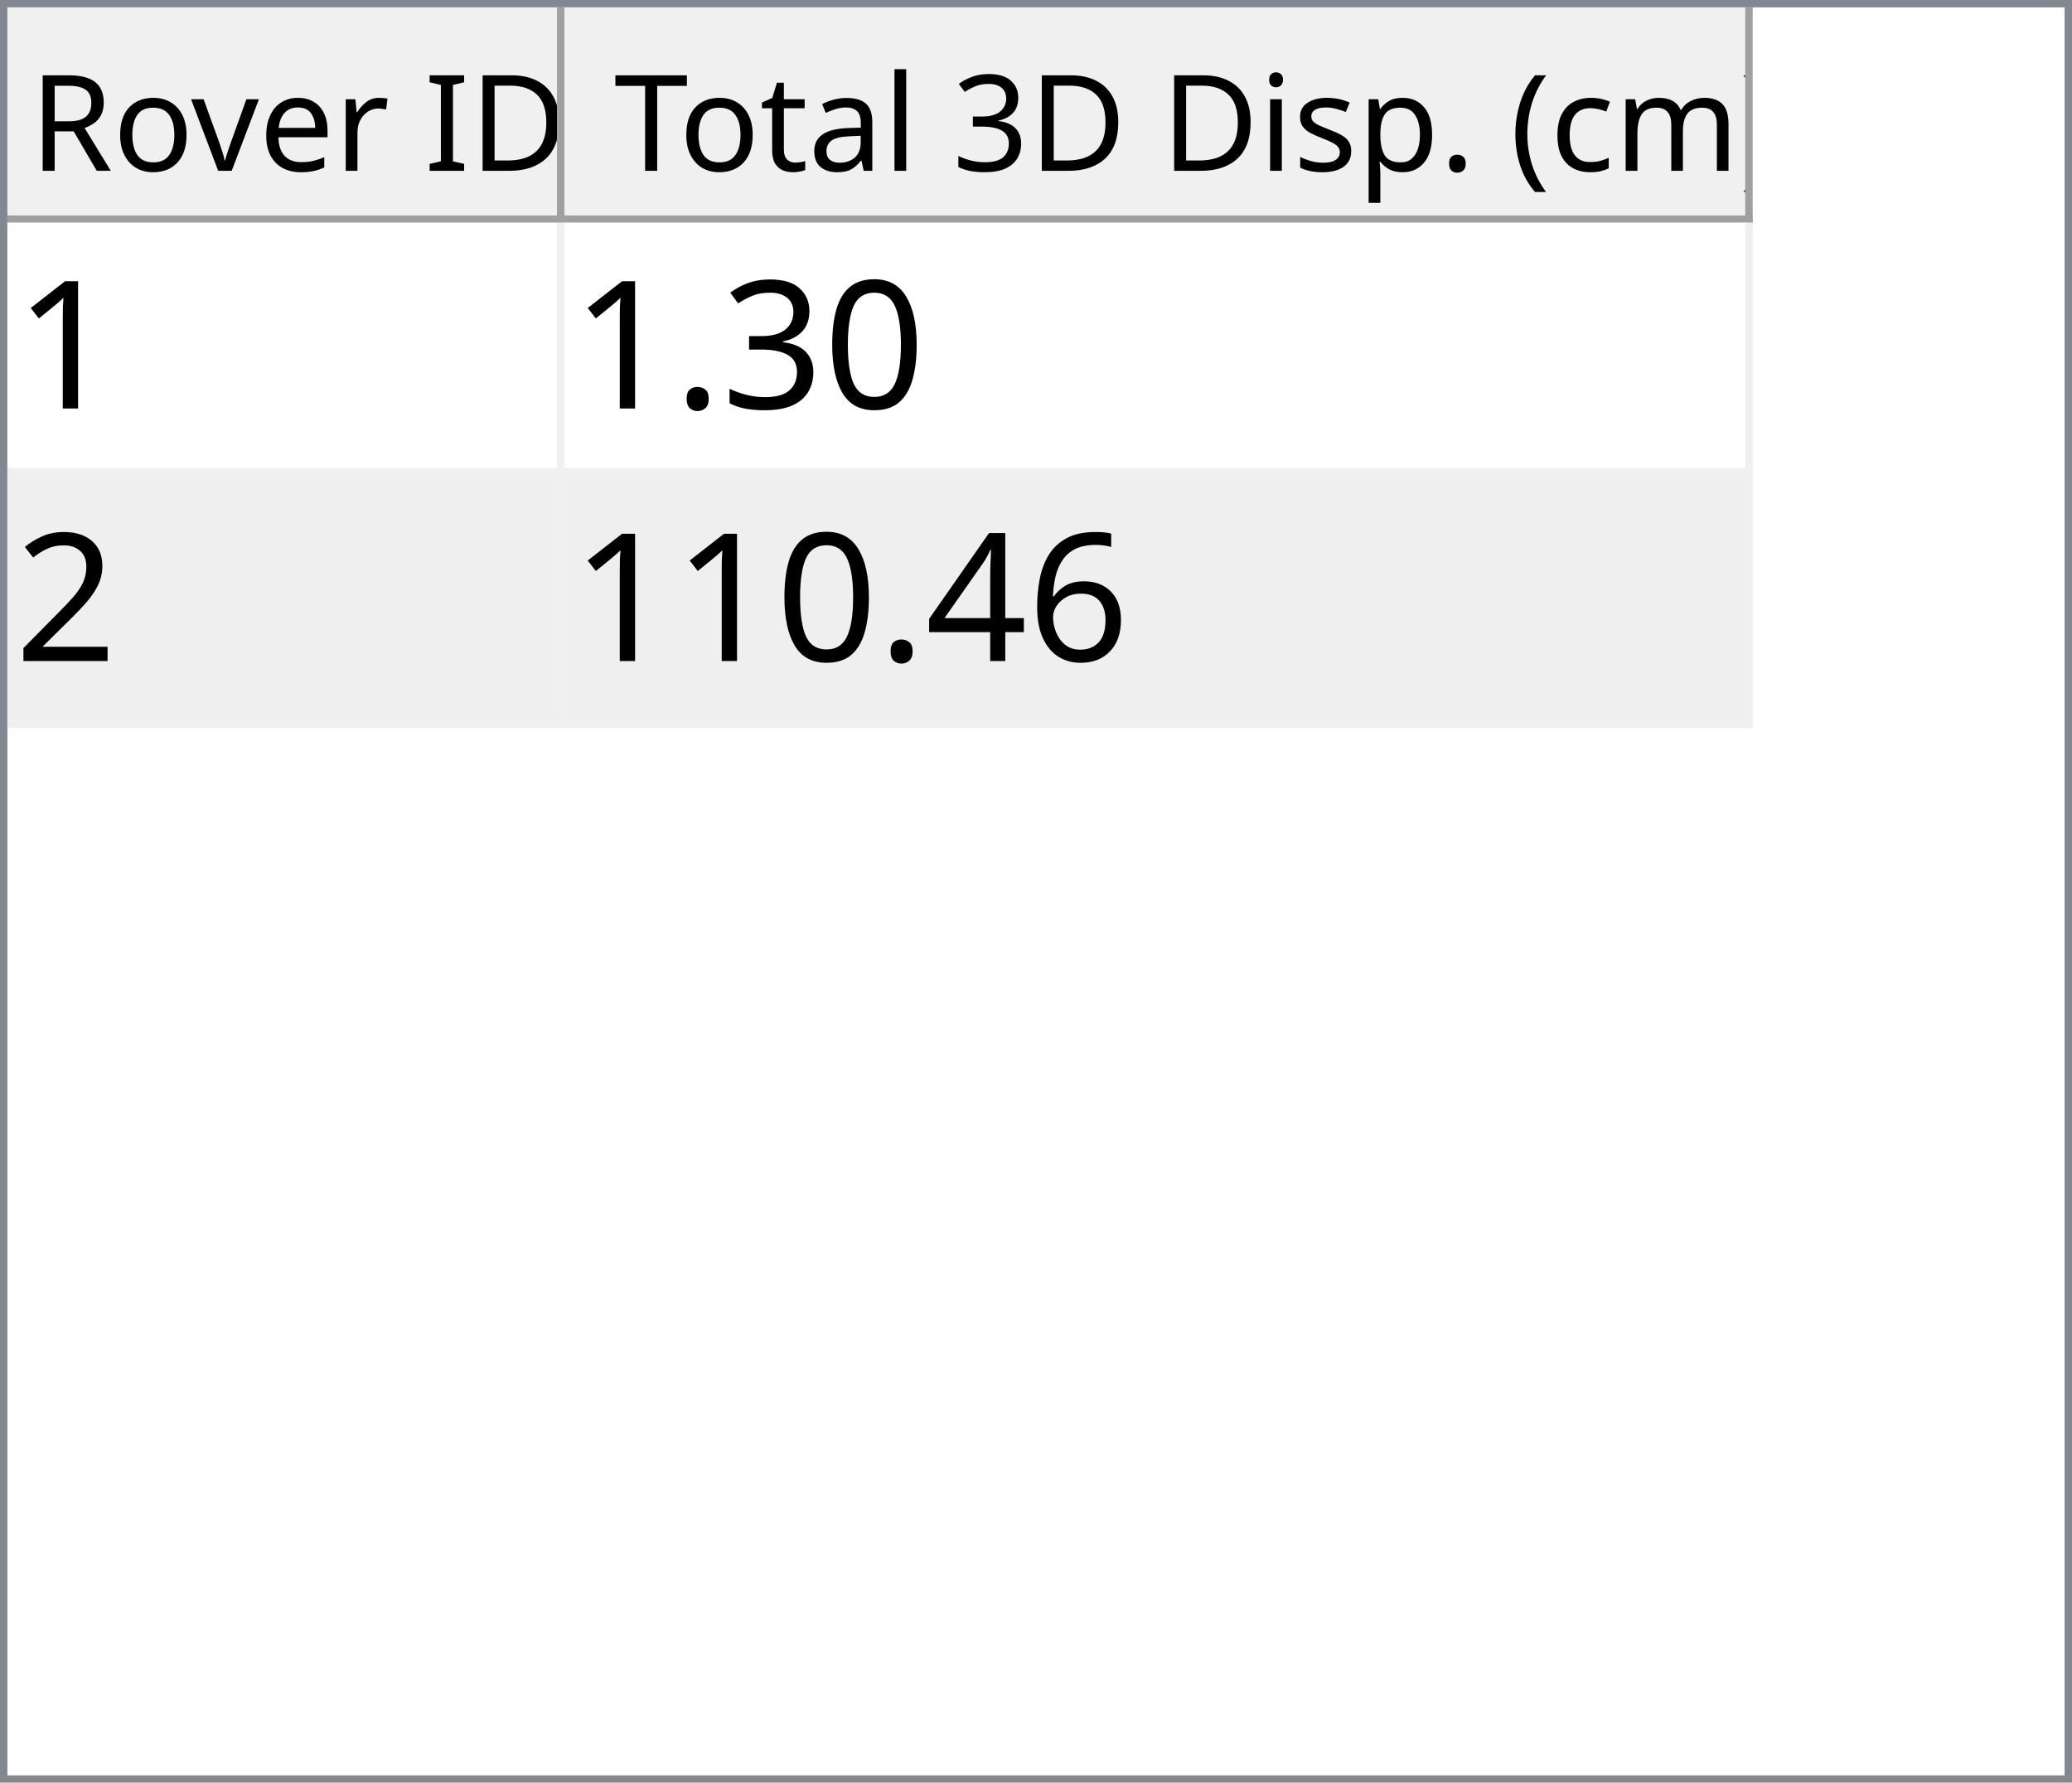
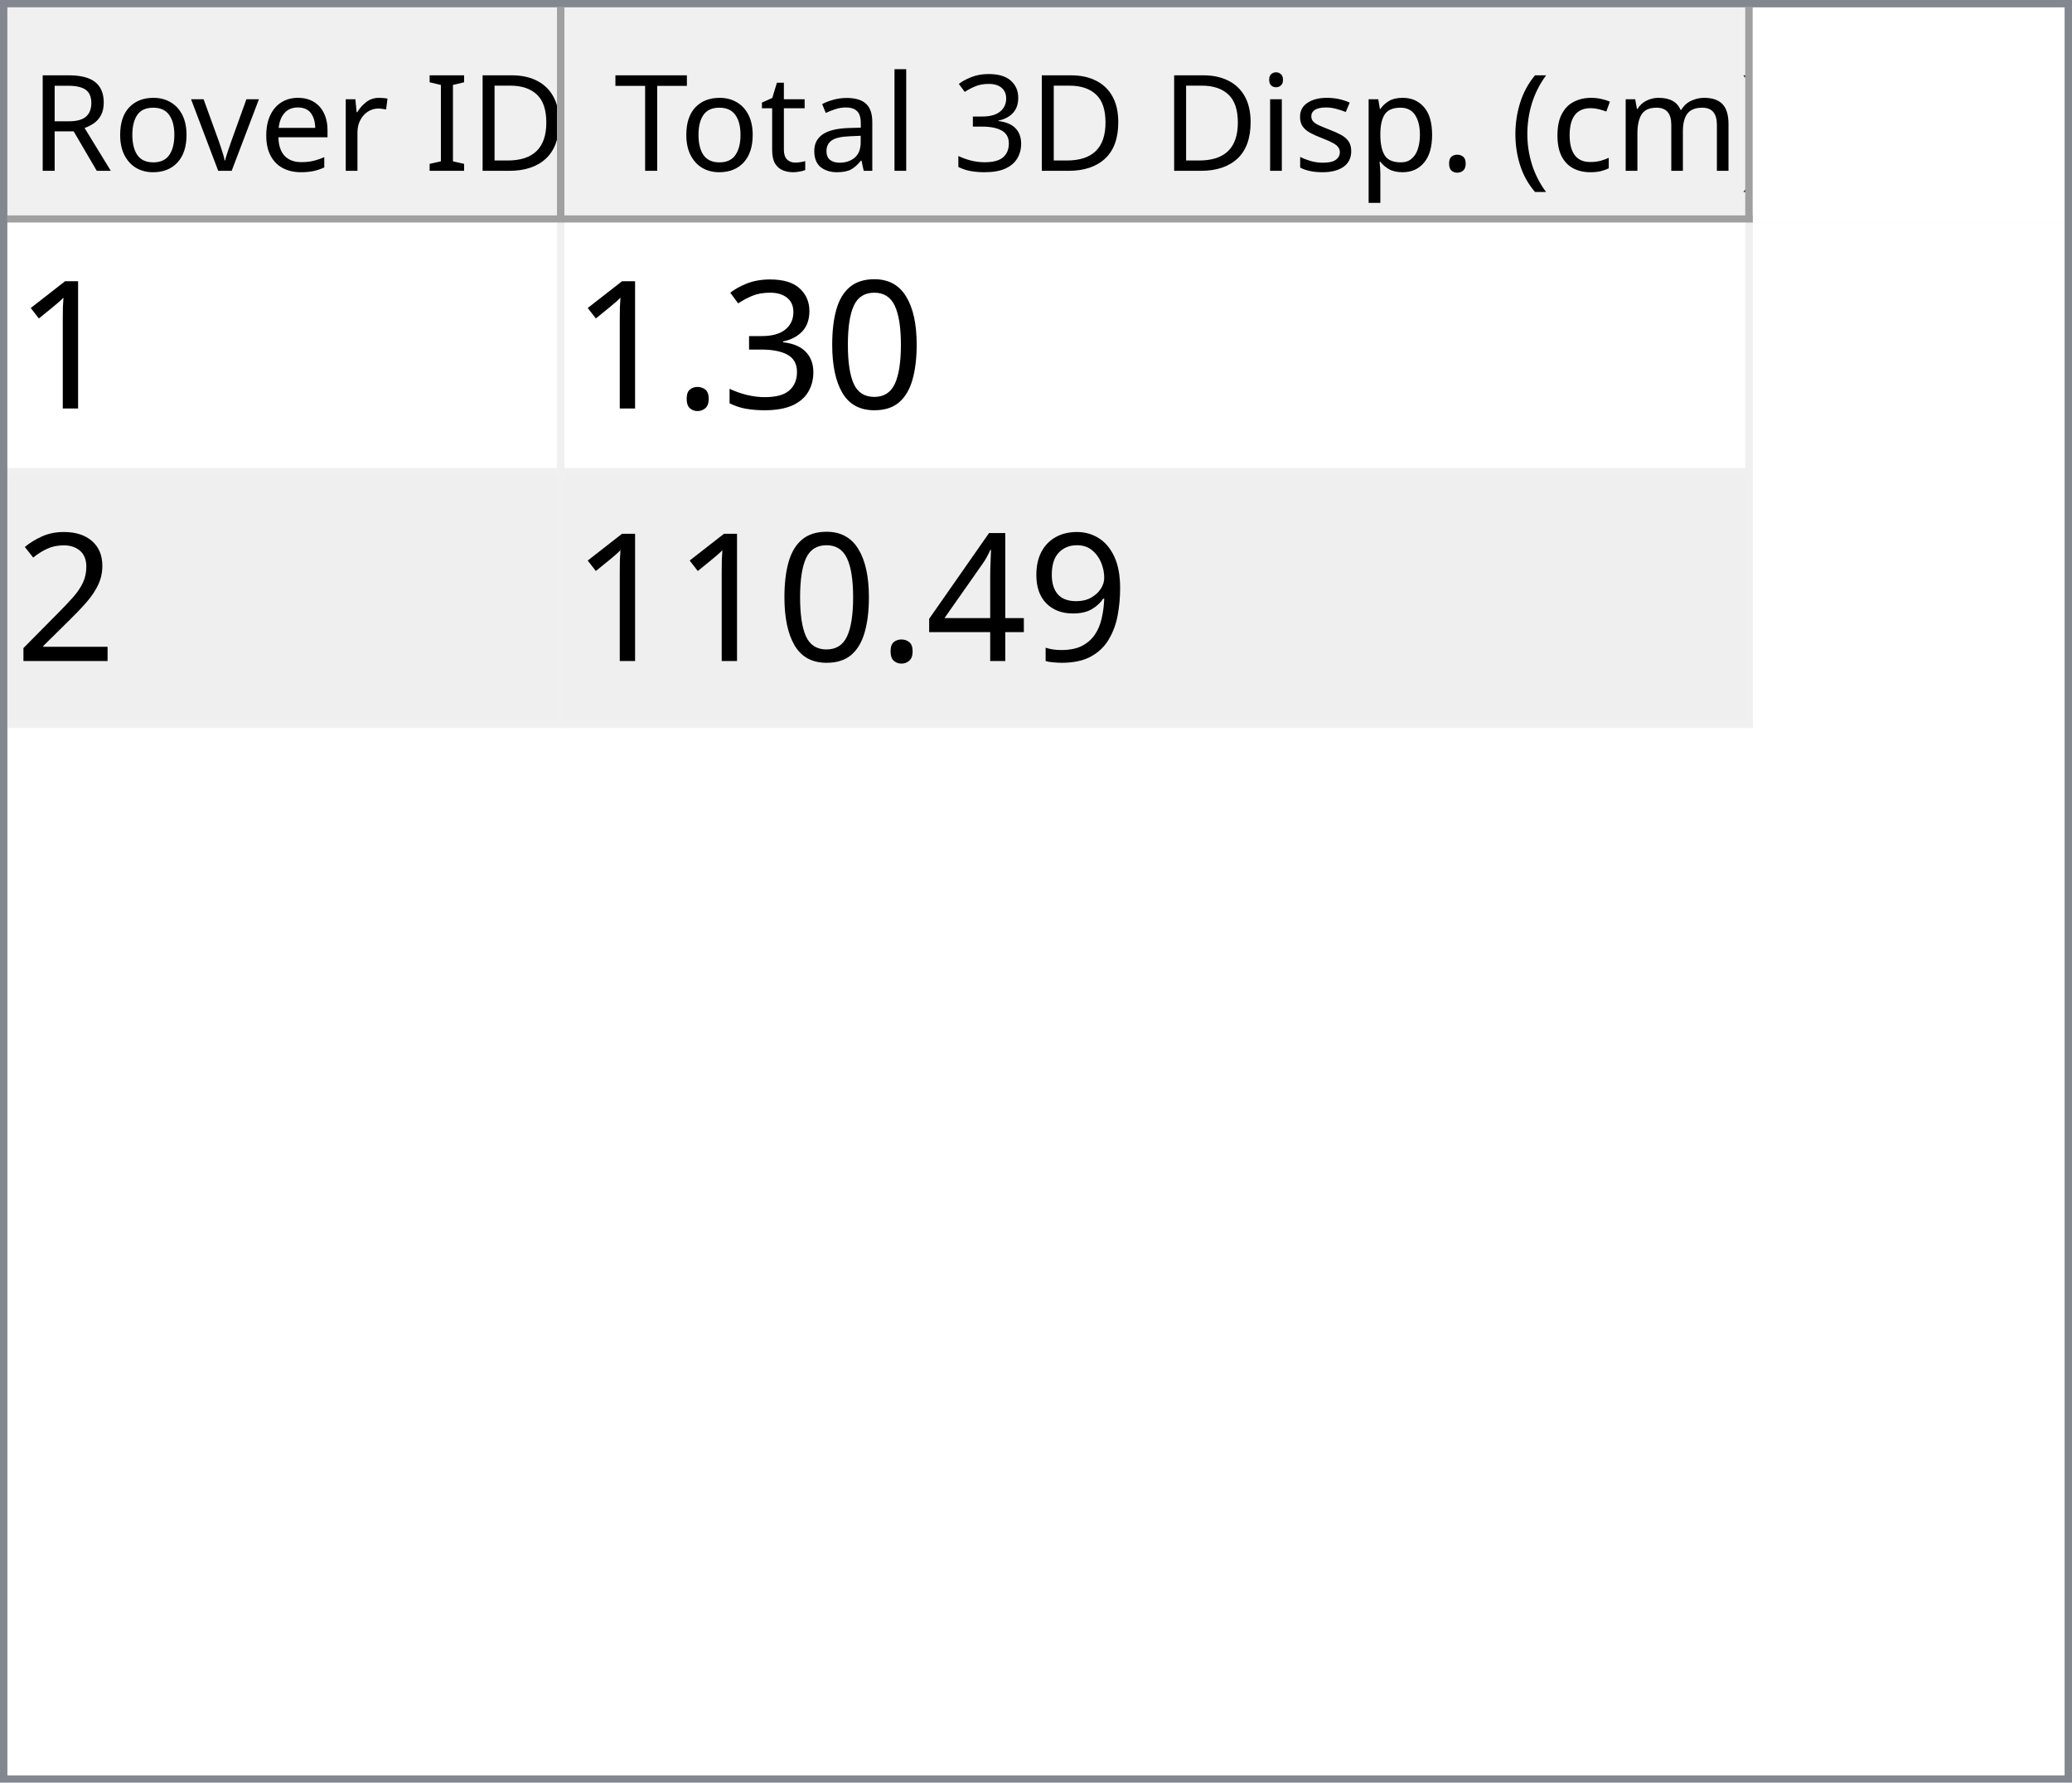
<svg xmlns="http://www.w3.org/2000/svg" style="fill-opacity:1; color-rendering:auto; color-interpolation:auto; text-rendering:auto; stroke:black; stroke-linecap:square; stroke-miterlimit:10; shape-rendering:auto; stroke-opacity:1; fill:black; stroke-dasharray:none; font-weight:normal; stroke-width:1; font-family:'Dialog'; font-style:normal; stroke-linejoin:miter; font-size:12px; stroke-dashoffset:0; image-rendering:auto;" width="279" height="240">
  <defs id="genericDefs" />
  <g>
    <defs id="defs1">
      <clipPath clipPathUnits="userSpaceOnUse" id="clipPath1">
        <path d="M0 0 L279 0 L279 240 L0 240 L0 0 Z" />
      </clipPath>
      <clipPath clipPathUnits="userSpaceOnUse" id="clipPath2">
        <path d="M0 0 L0 240 L279 240 L279 0 Z" />
      </clipPath>
      <clipPath clipPathUnits="userSpaceOnUse" id="clipPath3">
        <path d="M0 0 L0 29 L277 29 L277 0 Z" />
      </clipPath>
      <clipPath clipPathUnits="userSpaceOnUse" id="clipPath4">
        <path d="M0 0 L0 29 L75 29 L75 0 Z" />
      </clipPath>
      <clipPath clipPathUnits="userSpaceOnUse" id="clipPath5">
        <path d="M1 1 L1 28 L74 28 L74 1 Z" />
      </clipPath>
      <clipPath clipPathUnits="userSpaceOnUse" id="clipPath6">
        <path d="M0 0 L0 27 L73 27 L73 0 Z" />
      </clipPath>
      <clipPath clipPathUnits="userSpaceOnUse" id="clipPath7">
        <path d="M-0.5 -0.5 L-0.5 28.5 L74.5 28.5 L74.5 -0.5 Z" />
      </clipPath>
      <clipPath clipPathUnits="userSpaceOnUse" id="clipPath8">
        <path d="M0 0 L0 29 L160 29 L160 0 Z" />
      </clipPath>
      <clipPath clipPathUnits="userSpaceOnUse" id="clipPath9">
        <path d="M1 1 L1 28 L159 28 L159 1 Z" />
      </clipPath>
      <clipPath clipPathUnits="userSpaceOnUse" id="clipPath10">
        <path d="M0 0 L0 27 L158 27 L158 0 Z" />
      </clipPath>
      <clipPath clipPathUnits="userSpaceOnUse" id="clipPath11">
        <path d="M-0.5 -0.5 L-0.5 28.5 L159.5 28.5 L159.5 -0.5 Z" />
      </clipPath>
      <clipPath clipPathUnits="userSpaceOnUse" id="clipPath12">
        <path d="M0 0 L0 209 L277 209 L277 0 Z" />
      </clipPath>
      <clipPath clipPathUnits="userSpaceOnUse" id="clipPath13">
        <path d="M0 0 L0 68 L235 68 L235 0 Z" />
      </clipPath>
      <clipPath clipPathUnits="userSpaceOnUse" id="clipPath14">
        <path d="M-0.5 -0.5 L-0.5 67.5 L234.5 67.5 L234.5 -0.5 Z" />
      </clipPath>
      <clipPath clipPathUnits="userSpaceOnUse" id="clipPath15">
        <path d="M0 0 L0 33 L74 33 L74 0 Z" />
      </clipPath>
      <clipPath clipPathUnits="userSpaceOnUse" id="clipPath16">
        <path d="M0 0 L0 33 L159 33 L159 0 Z" />
      </clipPath>
      <font horiz-adv-x="64.551" id="font1">
        <font-face ascent="107.91" descent="25.098" units-per-em="100" style="font-style:normal; font-family:Segoe UI; font-weight:normal;" />
        <missing-glyph horiz-adv-x="64.551" d="M8.109 0 L8.109 68.266 L56.453 68.266 L56.453 0 L8.109 0 ZM15.328 7.234 L49.219 7.234 L49.219 61.031 L15.328 61.031 L15.328 7.234 Z" />
        <glyph unicode="D" horiz-adv-x="70.117" d="M9.188 0 L9.188 70.016 L28.516 70.016 Q65.531 70.016 65.531 35.891 Q65.531 19.672 55.25 9.836 Q44.969 0 27.734 0 L9.188 0 ZM17.391 62.594 L17.391 7.422 L27.828 7.422 Q41.609 7.422 49.273 14.797 Q56.938 22.172 56.938 35.688 Q56.938 62.594 28.328 62.594 L17.391 62.594 Z" />
        <glyph unicode="I" horiz-adv-x="26.611" d="M17.391 0 L9.188 0 L9.188 70.016 L17.391 70.016 L17.391 0 Z" />
        <glyph unicode=" " horiz-adv-x="27.393" d="" />
        <glyph unicode="r" horiz-adv-x="34.766" d="M34.188 41.891 Q32.078 43.5 28.125 43.5 Q23 43.5 19.555 38.672 Q16.109 33.844 16.109 25.484 L16.109 0 L8.109 0 L8.109 50 L16.109 50 L16.109 39.703 L16.312 39.703 Q18.016 44.969 21.531 47.922 Q25.047 50.875 29.391 50.875 Q32.516 50.875 34.188 50.203 L34.188 41.891 Z" />
        <glyph unicode="e" horiz-adv-x="52.295" d="M48.297 23 L12.984 23 Q13.188 14.656 17.484 10.109 Q21.781 5.562 29.297 5.562 Q37.75 5.562 44.828 11.141 L44.828 3.609 Q38.234 -1.172 27.391 -1.172 Q16.797 -1.172 10.742 5.641 Q4.688 12.453 4.688 24.812 Q4.688 36.469 11.305 43.82 Q17.922 51.172 27.734 51.172 Q37.547 51.172 42.922 44.828 Q48.297 38.484 48.297 27.203 L48.297 23 ZM40.094 29.781 Q40.047 36.719 36.75 40.578 Q33.453 44.438 27.594 44.438 Q21.922 44.438 17.969 40.383 Q14.016 36.328 13.094 29.781 L40.094 29.781 Z" />
        <glyph unicode="v" horiz-adv-x="47.9" d="M47.406 50 L27.484 0 L19.625 0 L0.688 50 L9.469 50 L22.172 13.672 Q23.578 9.672 23.922 6.688 L24.125 6.688 Q24.609 10.453 25.688 13.484 L38.969 50 L47.406 50 Z" />
        <glyph unicode="o" horiz-adv-x="58.594" d="M29 -1.172 Q17.922 -1.172 11.305 5.836 Q4.688 12.844 4.688 24.422 Q4.688 37.016 11.57 44.094 Q18.453 51.172 30.172 51.172 Q41.359 51.172 47.633 44.289 Q53.906 37.406 53.906 25.203 Q53.906 13.234 47.141 6.031 Q40.375 -1.172 29 -1.172 ZM29.594 44.438 Q21.875 44.438 17.383 39.188 Q12.891 33.938 12.891 24.703 Q12.891 15.828 17.43 10.695 Q21.969 5.562 29.594 5.562 Q37.359 5.562 41.531 10.594 Q45.703 15.625 45.703 24.906 Q45.703 34.281 41.531 39.359 Q37.359 44.438 29.594 44.438 Z" />
        <glyph unicode="R" horiz-adv-x="59.814" d="M59.375 0 L49.609 0 L37.891 19.625 Q36.281 22.359 34.766 24.289 Q33.25 26.219 31.664 27.438 Q30.078 28.656 28.25 29.219 Q26.422 29.781 24.125 29.781 L17.391 29.781 L17.391 0 L9.188 0 L9.188 70.016 L30.078 70.016 Q34.672 70.016 38.555 68.867 Q42.438 67.719 45.289 65.375 Q48.141 63.031 49.758 59.547 Q51.375 56.062 51.375 51.375 Q51.375 47.703 50.273 44.656 Q49.172 41.609 47.148 39.211 Q45.125 36.812 42.266 35.133 Q39.406 33.453 35.844 32.516 L35.844 32.328 Q37.594 31.547 38.891 30.547 Q40.188 29.547 41.359 28.18 Q42.531 26.812 43.68 25.078 Q44.828 23.344 46.234 21.047 L59.375 0 ZM17.391 62.594 L17.391 37.203 L28.516 37.203 Q31.594 37.203 34.203 38.133 Q36.812 39.062 38.719 40.797 Q40.625 42.531 41.703 45.047 Q42.781 47.562 42.781 50.688 Q42.781 56.297 39.141 59.445 Q35.5 62.594 28.609 62.594 L17.391 62.594 Z" />
        <glyph unicode=")" horiz-adv-x="30.176" d="M8.297 -15.922 L1.172 -15.922 Q16.406 2.344 16.406 26.812 Q16.406 51.469 1.078 70.016 L8.297 70.016 Q23.531 52.156 23.531 26.703 Q23.531 1.375 8.297 -15.922 Z" />
        <glyph unicode="m" horiz-adv-x="86.133" d="M79.109 0 L71.094 0 L71.094 28.719 Q71.094 37.016 68.531 40.727 Q65.969 44.438 59.906 44.438 Q54.781 44.438 51.195 39.75 Q47.609 35.062 47.609 28.516 L47.609 0 L39.594 0 L39.594 29.688 Q39.594 44.438 28.219 44.438 Q22.953 44.438 19.531 40.016 Q16.109 35.594 16.109 28.516 L16.109 0 L8.109 0 L8.109 50 L16.109 50 L16.109 42.094 L16.312 42.094 Q21.625 51.172 31.844 51.172 Q36.969 51.172 40.773 48.312 Q44.578 45.453 46 40.828 Q51.562 51.172 62.594 51.172 Q79.109 51.172 79.109 30.812 L79.109 0 Z" />
        <glyph unicode="c" horiz-adv-x="46.191" d="M42.188 2.297 Q36.422 -1.172 28.516 -1.172 Q17.828 -1.172 11.258 5.789 Q4.688 12.75 4.688 23.828 Q4.688 36.188 11.766 43.68 Q18.844 51.172 30.672 51.172 Q37.25 51.172 42.281 48.734 L42.281 40.531 Q36.719 44.438 30.375 44.438 Q22.703 44.438 17.797 38.945 Q12.891 33.453 12.891 24.516 Q12.891 15.719 17.508 10.641 Q22.125 5.562 29.891 5.562 Q36.422 5.562 42.188 9.906 L42.188 2.297 Z" />
        <glyph unicode="(" horiz-adv-x="30.176" d="M29.109 -15.922 L21.969 -15.922 Q6.844 1.375 6.844 26.703 Q6.844 52.156 21.969 70.016 L29.203 70.016 Q13.875 51.469 13.875 26.812 Q13.875 2.344 29.109 -15.922 Z" />
        <glyph unicode="." horiz-adv-x="21.68" d="M10.891 -1.078 Q8.641 -1.078 7.055 0.539 Q5.469 2.156 5.469 4.391 Q5.469 6.641 7.055 8.273 Q8.641 9.906 10.891 9.906 Q13.188 9.906 14.797 8.273 Q16.406 6.641 16.406 4.391 Q16.406 2.156 14.797 0.539 Q13.188 -1.078 10.891 -1.078 Z" />
        <glyph unicode="p" horiz-adv-x="58.789" d="M16.312 7.234 L16.109 7.234 L16.109 -23 L8.109 -23 L8.109 50 L16.109 50 L16.109 41.219 L16.312 41.219 Q22.219 51.172 33.594 51.172 Q43.266 51.172 48.688 44.461 Q54.109 37.75 54.109 26.469 Q54.109 13.922 48 6.375 Q41.891 -1.172 31.297 -1.172 Q21.578 -1.172 16.312 7.234 ZM16.109 27.391 L16.109 20.406 Q16.109 14.203 20.141 9.883 Q24.172 5.562 30.375 5.562 Q37.641 5.562 41.773 11.133 Q45.906 16.703 45.906 26.609 Q45.906 34.969 42.047 39.703 Q38.188 44.438 31.594 44.438 Q24.609 44.438 20.359 39.578 Q16.109 34.719 16.109 27.391 Z" />
        <glyph unicode="s" horiz-adv-x="42.432" d="M5.078 1.812 L5.078 10.406 Q11.625 5.562 19.484 5.562 Q30.031 5.562 30.031 12.594 Q30.031 14.594 29.125 15.992 Q28.219 17.391 26.68 18.461 Q25.141 19.531 23.07 20.383 Q21 21.234 18.609 22.172 Q15.281 23.484 12.766 24.828 Q10.25 26.172 8.57 27.859 Q6.891 29.547 6.031 31.695 Q5.172 33.844 5.172 36.719 Q5.172 40.234 6.789 42.945 Q8.406 45.656 11.086 47.484 Q13.766 49.312 17.211 50.242 Q20.656 51.172 24.312 51.172 Q30.812 51.172 35.938 48.922 L35.938 40.828 Q30.422 44.438 23.25 44.438 Q21 44.438 19.195 43.922 Q17.391 43.406 16.094 42.477 Q14.797 41.547 14.086 40.258 Q13.375 38.969 13.375 37.406 Q13.375 35.453 14.086 34.133 Q14.797 32.812 16.164 31.789 Q17.531 30.766 19.484 29.938 Q21.438 29.109 23.922 28.125 Q27.25 26.859 29.883 25.516 Q32.516 24.172 34.375 22.484 Q36.234 20.797 37.234 18.602 Q38.234 16.406 38.234 13.375 Q38.234 9.672 36.602 6.938 Q34.969 4.203 32.234 2.398 Q29.5 0.594 25.93 -0.289 Q22.359 -1.172 18.453 -1.172 Q10.75 -1.172 5.078 1.812 Z" />
        <glyph unicode="i" horiz-adv-x="24.219" d="M12.203 62.703 Q10.062 62.703 8.547 64.164 Q7.031 65.625 7.031 67.875 Q7.031 70.125 8.547 71.609 Q10.062 73.094 12.203 73.094 Q14.406 73.094 15.945 71.609 Q17.484 70.125 17.484 67.875 Q17.484 65.719 15.945 64.211 Q14.406 62.703 12.203 62.703 ZM16.109 0 L8.109 0 L8.109 50 L16.109 50 L16.109 0 Z" />
        <glyph unicode="3" horiz-adv-x="53.906" d="M46.531 19.828 Q46.531 15.094 44.75 11.211 Q42.969 7.328 39.719 4.57 Q36.469 1.812 31.93 0.297 Q27.391 -1.219 21.922 -1.219 Q11.922 -1.219 6 2.594 L6 11.188 Q13.094 5.609 22.219 5.609 Q25.875 5.609 28.828 6.539 Q31.781 7.469 33.906 9.227 Q36.031 10.984 37.18 13.477 Q38.328 15.969 38.328 19.094 Q38.328 32.812 18.797 32.812 L12.984 32.812 L12.984 39.594 L18.5 39.594 Q35.797 39.594 35.797 52.484 Q35.797 64.406 22.609 64.406 Q15.188 64.406 8.688 59.422 L8.688 67.188 Q15.375 71.188 24.609 71.188 Q29 71.188 32.57 69.969 Q36.141 68.75 38.68 66.555 Q41.219 64.359 42.609 61.281 Q44 58.203 44 54.5 Q44 40.672 30.031 36.719 L30.031 36.531 Q33.594 36.141 36.625 34.797 Q39.656 33.453 41.852 31.305 Q44.047 29.156 45.289 26.25 Q46.531 23.344 46.531 19.828 Z" />
        <glyph unicode="l" horiz-adv-x="24.219" d="M16.109 0 L8.109 0 L8.109 74.031 L16.109 74.031 L16.109 0 Z" />
        <glyph unicode="a" horiz-adv-x="50.879" d="M43.891 0 L35.891 0 L35.891 7.812 L35.688 7.812 Q30.469 -1.172 20.312 -1.172 Q12.844 -1.172 8.617 2.781 Q4.391 6.734 4.391 13.281 Q4.391 27.297 20.906 29.594 L35.891 31.688 Q35.891 44.438 25.594 44.438 Q16.547 44.438 9.281 38.281 L9.281 46.484 Q16.656 51.172 26.266 51.172 Q43.891 51.172 43.891 32.516 L43.891 0 ZM35.891 25.297 L23.828 23.641 Q18.266 22.859 15.43 20.875 Q12.594 18.891 12.594 13.875 Q12.594 10.203 15.211 7.883 Q17.828 5.562 22.172 5.562 Q28.125 5.562 32.008 9.742 Q35.891 13.922 35.891 20.312 L35.891 25.297 Z" />
        <glyph unicode="t" horiz-adv-x="33.887" d="M31.297 0.484 Q28.469 -1.078 23.828 -1.078 Q10.688 -1.078 10.688 13.578 L10.688 43.172 L2.094 43.172 L2.094 50 L10.688 50 L10.688 62.203 L18.703 64.797 L18.703 50 L31.297 50 L31.297 43.172 L18.703 43.172 L18.703 14.984 Q18.703 9.969 20.414 7.82 Q22.125 5.672 26.078 5.672 Q29.109 5.672 31.297 7.328 L31.297 0.484 Z" />
        <glyph unicode="T" horiz-adv-x="52.393" d="M50.594 62.594 L30.375 62.594 L30.375 0 L22.172 0 L22.172 62.594 L2 62.594 L2 70.016 L50.594 70.016 L50.594 62.594 Z" />
      </font>
      <font horiz-adv-x="75.0" id="font2">
        <font-face ascent="100.537" descent="21.973" units-per-em="100" style="font-style:normal; font-family:sans-serif; font-weight:normal;" />
        <missing-glyph horiz-adv-x="75.0" d="M12.5 0 L12.5 62.5 L62.5 62.5 L62.5 0 L12.5 0 ZM14.062 1.562 L60.938 1.562 L60.938 60.938 L14.062 60.938 L14.062 1.562 Z" />
        <glyph unicode="1" horiz-adv-x="55.615" d="M37.25 0 L28.469 0 L28.469 56 Q25.297 52.984 20.141 49.953 Q14.984 46.922 10.891 45.406 L10.891 53.906 Q18.266 57.375 23.781 62.305 Q29.297 67.234 31.594 71.875 L37.25 71.875 L37.25 0 Z" />
        <glyph unicode="0" horiz-adv-x="55.615" d="M4.156 35.297 Q4.156 48 6.766 55.742 Q9.375 63.484 14.523 67.68 Q19.672 71.875 27.484 71.875 Q33.25 71.875 37.594 69.555 Q41.938 67.234 44.773 62.867 Q47.609 58.5 49.219 52.227 Q50.828 45.953 50.828 35.297 Q50.828 22.703 48.242 14.969 Q45.656 7.234 40.508 3.008 Q35.359 -1.219 27.484 -1.219 Q17.141 -1.219 11.234 6.203 Q4.156 15.141 4.156 35.297 ZM13.188 35.297 Q13.188 17.672 17.312 11.836 Q21.438 6 27.484 6 Q33.547 6 37.672 11.859 Q41.797 17.719 41.797 35.297 Q41.797 52.984 37.672 58.789 Q33.547 64.594 27.391 64.594 Q21.344 64.594 17.719 59.469 Q13.188 52.938 13.188 35.297 Z" />
        <glyph unicode="3" horiz-adv-x="55.615" d="M4.203 18.891 L12.984 20.062 Q14.5 12.594 18.141 9.297 Q21.781 6 27 6 Q33.203 6 37.477 10.297 Q41.75 14.594 41.75 20.953 Q41.75 27 37.797 30.93 Q33.844 34.859 27.734 34.859 Q25.25 34.859 21.531 33.891 L22.516 41.609 Q23.391 41.5 23.922 41.5 Q29.547 41.5 34.039 44.43 Q38.531 47.359 38.531 53.469 Q38.531 58.297 35.258 61.477 Q31.984 64.656 26.812 64.656 Q21.688 64.656 18.266 61.43 Q14.844 58.203 13.875 51.766 L5.078 53.328 Q6.688 62.156 12.398 67.016 Q18.109 71.875 26.609 71.875 Q32.469 71.875 37.398 69.359 Q42.328 66.844 44.945 62.5 Q47.562 58.156 47.562 53.266 Q47.562 48.641 45.07 44.828 Q42.578 41.016 37.703 38.766 Q44.047 37.312 47.562 32.695 Q51.078 28.078 51.078 21.141 Q51.078 11.766 44.242 5.25 Q37.406 -1.266 26.953 -1.266 Q17.531 -1.266 11.305 4.352 Q5.078 9.969 4.203 18.891 Z" />
        <glyph unicode="." horiz-adv-x="27.783" d="M9.078 0 L9.078 10.016 L19.094 10.016 L19.094 0 L9.078 0 Z" />
        <glyph unicode="2" horiz-adv-x="55.615" d="M50.344 8.453 L50.344 0 L3.031 0 Q2.938 3.172 4.047 6.109 Q5.859 10.938 9.836 15.625 Q13.812 20.312 21.344 26.469 Q33.016 36.031 37.117 41.625 Q41.219 47.219 41.219 52.203 Q41.219 57.422 37.477 61.008 Q33.734 64.594 27.734 64.594 Q21.391 64.594 17.578 60.789 Q13.766 56.984 13.719 50.25 L4.688 51.172 Q5.609 61.281 11.664 66.578 Q17.719 71.875 27.938 71.875 Q38.234 71.875 44.242 66.164 Q50.25 60.453 50.25 52 Q50.25 47.703 48.492 43.555 Q46.734 39.406 42.656 34.812 Q38.578 30.219 29.109 22.219 Q21.188 15.578 18.945 13.211 Q16.703 10.844 15.234 8.453 L50.344 8.453 Z" />
-         <glyph unicode="6" horiz-adv-x="55.615" d="M49.75 54.047 L41.016 53.375 Q39.844 58.547 37.703 60.891 Q34.125 64.656 28.906 64.656 Q24.703 64.656 21.531 62.312 Q17.391 59.281 14.992 53.469 Q12.594 47.656 12.5 36.922 Q15.672 41.75 20.266 44.094 Q24.859 46.438 29.891 46.438 Q38.672 46.438 44.852 39.969 Q51.031 33.5 51.031 23.25 Q51.031 16.5 48.125 10.719 Q45.219 4.938 40.141 1.859 Q35.062 -1.219 28.609 -1.219 Q17.625 -1.219 10.695 6.859 Q3.766 14.938 3.766 33.5 Q3.766 54.25 11.422 63.672 Q18.109 71.875 29.438 71.875 Q37.891 71.875 43.289 67.141 Q48.688 62.406 49.75 54.047 ZM13.875 23.188 Q13.875 18.656 15.797 14.508 Q17.719 10.359 21.188 8.18 Q24.656 6 28.469 6 Q34.031 6 38.039 10.492 Q42.047 14.984 42.047 22.703 Q42.047 30.125 38.086 34.398 Q34.125 38.672 28.125 38.672 Q22.172 38.672 18.023 34.398 Q13.875 30.125 13.875 23.188 Z" />
+         <glyph unicode="9" horiz-adv-x="55.615" d="M5.469 16.547 L13.922 17.328 Q14.984 11.375 18.016 8.688 Q21.047 6 25.781 6 Q29.828 6 32.883 7.859 Q35.938 9.719 37.891 12.82 Q39.844 15.922 41.164 21.195 Q42.484 26.469 42.484 31.938 Q42.484 32.516 42.438 33.688 Q39.797 29.5 35.234 26.883 Q30.672 24.266 25.344 24.266 Q16.453 24.266 10.305 30.711 Q4.156 37.156 4.156 47.703 Q4.156 58.594 10.578 65.234 Q17 71.875 26.656 71.875 Q33.641 71.875 39.43 68.117 Q45.219 64.359 48.219 57.398 Q51.219 50.438 51.219 37.25 Q51.219 23.531 48.242 15.406 Q45.266 7.281 39.383 3.031 Q33.5 -1.219 25.594 -1.219 Q17.188 -1.219 11.867 3.445 Q6.547 8.109 5.469 16.547 ZM41.453 48.141 Q41.453 55.719 37.43 60.156 Q33.406 64.594 27.734 64.594 Q21.875 64.594 17.531 59.812 Q13.188 55.031 13.188 47.406 Q13.188 40.578 17.312 36.305 Q21.438 32.031 27.484 32.031 Q33.594 32.031 37.523 36.305 Q41.453 40.578 41.453 48.141 Z" />
        <glyph unicode="4" horiz-adv-x="55.615" d="M32.328 0 L32.328 17.141 L1.266 17.141 L1.266 25.203 L33.938 71.578 L41.109 71.578 L41.109 25.203 L50.781 25.203 L50.781 17.141 L41.109 17.141 L41.109 0 L32.328 0 ZM32.328 25.203 L32.328 57.469 L9.906 25.203 L32.328 25.203 Z" />
      </font>
    </defs>
    <g style="fill:white; stroke:white;">
      <rect x="0" y="0" width="279" style="clip-path:url(#clipPath1); stroke:none;" height="240" />
    </g>
    <g style="fill:white; text-rendering:optimizeSpeed; color-rendering:optimizeSpeed; image-rendering:optimizeSpeed; shape-rendering:crispEdges; stroke:white; color-interpolation:sRGB;">
      <rect x="0" width="279" height="240" y="0" style="stroke:none;" />
      <path style="stroke:none;" d="M0 240 L279 240 L279 0 L0 0 Z" />
    </g>
    <g style="fill:rgb(240,240,240); font-size:18px; font-family:'Segoe UI'; stroke:rgb(240,240,240);">
      <rect x="0" y="0" width="279" style="clip-path:url(#clipPath2); stroke:none;" height="240" />
    </g>
    <g style="fill:rgb(130,135,144); font-size:18px; font-family:'Segoe UI'; stroke:rgb(130,135,144);">
      <path d="M0 0 L279 0 L279 240 L0 240 L0 0 ZM1 1 L278 1 L278 239 L1 239 L1 1 Z" style="fill-rule:evenodd; clip-path:url(#clipPath2); stroke:none;" />
    </g>
    <g style="fill:white; font-size:18px; font-family:'Segoe UI'; stroke:white;" transform="translate(1,1)">
      <rect x="0" y="0" width="277" style="clip-path:url(#clipPath3); stroke:none;" height="29" />
    </g>
    <g style="fill:rgb(240,240,240); font-size:18px; font-family:'Segoe UI'; stroke:rgb(240,240,240);" transform="translate(1,1)">
      <rect x="0" y="0" width="75" style="clip-path:url(#clipPath4); stroke:none;" height="29" />
    </g>
    <g style="font-family:'Segoe UI'; font-size:18px;" transform="translate(2,2)">
      <text x="2" xml:space="preserve" y="21" style="clip-path:url(#clipPath6); stroke:none;">Rover ID</text>
    </g>
    <g transform="translate(1.5,1.5)" style="fill:rgb(160,160,160); font-size:18px; font-family:'Segoe UI'; stroke:rgb(160,160,160); stroke-linejoin:bevel;">
      <line x1="74" x2="74" y1="0" style="fill:none; clip-path:url(#clipPath7);" y2="28" />
    </g>
    <g transform="matrix(1,0,0,1,1,1) translate(0.5,0.5)" style="fill:rgb(160,160,160); font-size:18px; font-family:'Segoe UI'; stroke:rgb(160,160,160); stroke-linejoin:bevel;">
      <line x1="0" x2="74" y1="28" style="fill:none; clip-path:url(#clipPath7);" y2="28" />
    </g>
    <g style="fill:rgb(240,240,240); font-size:18px; font-family:'Segoe UI'; stroke:rgb(240,240,240);" transform="translate(76,1)">
      <rect x="0" y="0" width="160" style="clip-path:url(#clipPath8); stroke:none;" height="29" />
    </g>
    <g style="font-family:'Segoe UI'; font-size:18px;" transform="translate(77,2)">
      <text x="1" xml:space="preserve" y="21" style="clip-path:url(#clipPath10); stroke:none;"> Total 3D Disp. (cm)</text>
    </g>
    <g transform="translate(76.5,1.5)" style="fill:rgb(160,160,160); font-size:18px; font-family:'Segoe UI'; stroke:rgb(160,160,160); stroke-linejoin:bevel;">
      <line x1="159" x2="159" y1="0" style="fill:none; clip-path:url(#clipPath11);" y2="28" />
    </g>
    <g transform="matrix(1,0,0,1,76,1) translate(0.5,0.5)" style="fill:rgb(160,160,160); font-size:18px; font-family:'Segoe UI'; stroke:rgb(160,160,160); stroke-linejoin:bevel;">
      <line x1="0" x2="159" y1="28" style="fill:none; clip-path:url(#clipPath11);" y2="28" />
    </g>
    <g style="fill:white; font-size:18px; font-family:'Segoe UI'; stroke:white;" transform="translate(1,30)">
      <rect x="0" y="0" width="277" style="clip-path:url(#clipPath12); stroke:none;" height="209" />
    </g>
    <g style="fill:rgb(240,240,240); font-size:24px; font-family:sans-serif; stroke:rgb(240,240,240);" transform="translate(1,30)">
      <rect x="0" y="0" width="235" style="clip-path:url(#clipPath13); stroke:none;" height="68" />
      <line transform="translate(0.5,0.5)" x1="0" x2="234" y1="33" style="clip-path:url(#clipPath14); fill:none; stroke-linejoin:bevel;" y2="33" />
    </g>
    <g transform="matrix(1,0,0,1,1,30) translate(0.5,0.5)" style="fill:rgb(240,240,240); font-size:24px; font-family:sans-serif; stroke:rgb(240,240,240); stroke-linejoin:bevel;">
      <line x1="0" x2="234" y1="67" style="fill:none; clip-path:url(#clipPath14);" y2="67" />
    </g>
    <g transform="matrix(1,0,0,1,1,30) translate(0.5,0.5)" style="fill:rgb(240,240,240); font-size:24px; font-family:sans-serif; stroke:rgb(240,240,240); stroke-linejoin:bevel;">
      <line x1="74" x2="74" y1="0" style="fill:none; clip-path:url(#clipPath14);" y2="67" />
    </g>
    <g transform="matrix(1,0,0,1,1,30) translate(0.5,0.5)" style="fill:rgb(240,240,240); font-size:24px; font-family:sans-serif; stroke:rgb(240,240,240); stroke-linejoin:bevel;">
      <line x1="234" x2="234" y1="0" style="fill:none; clip-path:url(#clipPath14);" y2="67" />
    </g>
    <g style="fill:white; font-size:24px; font-family:sans-serif; stroke:white;" transform="matrix(1,0,0,1,1,30)">
      <rect x="0" y="0" width="74" style="clip-path:url(#clipPath15); stroke:none;" height="33" />
      <text x="1" y="25" style="fill:black; clip-path:url(#clipPath15); stroke:none;" xml:space="preserve">1</text>
    </g>
    <g style="fill:white; font-size:24px; font-family:sans-serif; stroke:white;" transform="matrix(1,0,0,1,1,30) translate(75,0)">
      <rect x="0" y="0" width="159" style="clip-path:url(#clipPath16); stroke:none;" height="33" />
      <text x="1" y="25" style="fill:black; clip-path:url(#clipPath16); stroke:none;" xml:space="preserve">1.30</text>
    </g>
    <g style="fill:rgb(239,239,239); font-size:24px; font-family:sans-serif; stroke:rgb(239,239,239);" transform="matrix(1,0,0,1,1,30) translate(0,34)">
      <rect x="0" y="0" width="74" style="clip-path:url(#clipPath15); stroke:none;" height="33" />
      <text x="1" y="25" style="fill:black; clip-path:url(#clipPath15); stroke:none;" xml:space="preserve">2</text>
    </g>
    <g style="fill:rgb(239,239,239); font-size:24px; font-family:sans-serif; stroke:rgb(239,239,239);" transform="matrix(1,0,0,1,1,30) translate(75,34)">
      <rect x="0" y="0" width="159" style="clip-path:url(#clipPath16); stroke:none;" height="33" />
-       <text x="1" y="25" style="fill:black; clip-path:url(#clipPath16); stroke:none;" xml:space="preserve">110.46</text>
+       <text x="1" y="25" style="fill:black; clip-path:url(#clipPath16); stroke:none;" xml:space="preserve">110.49</text>
    </g>
  </g>
</svg>
